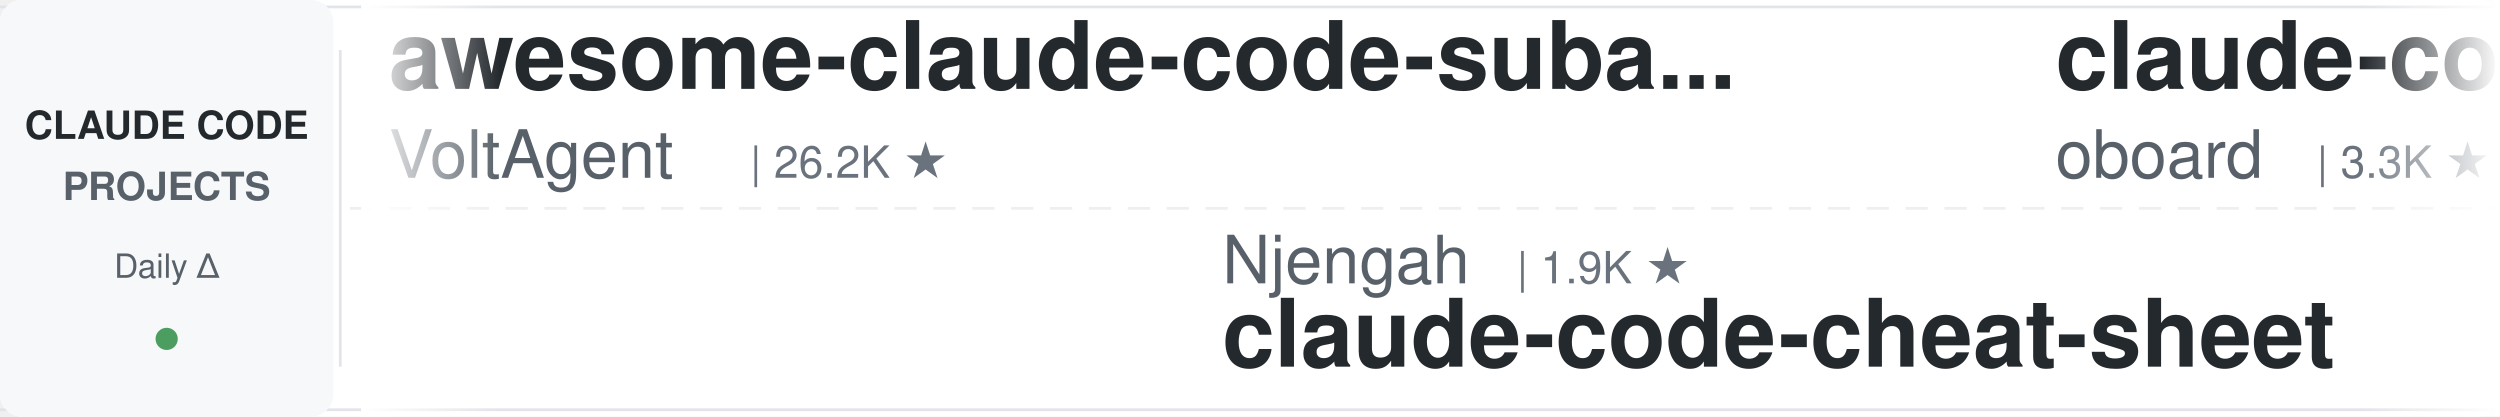
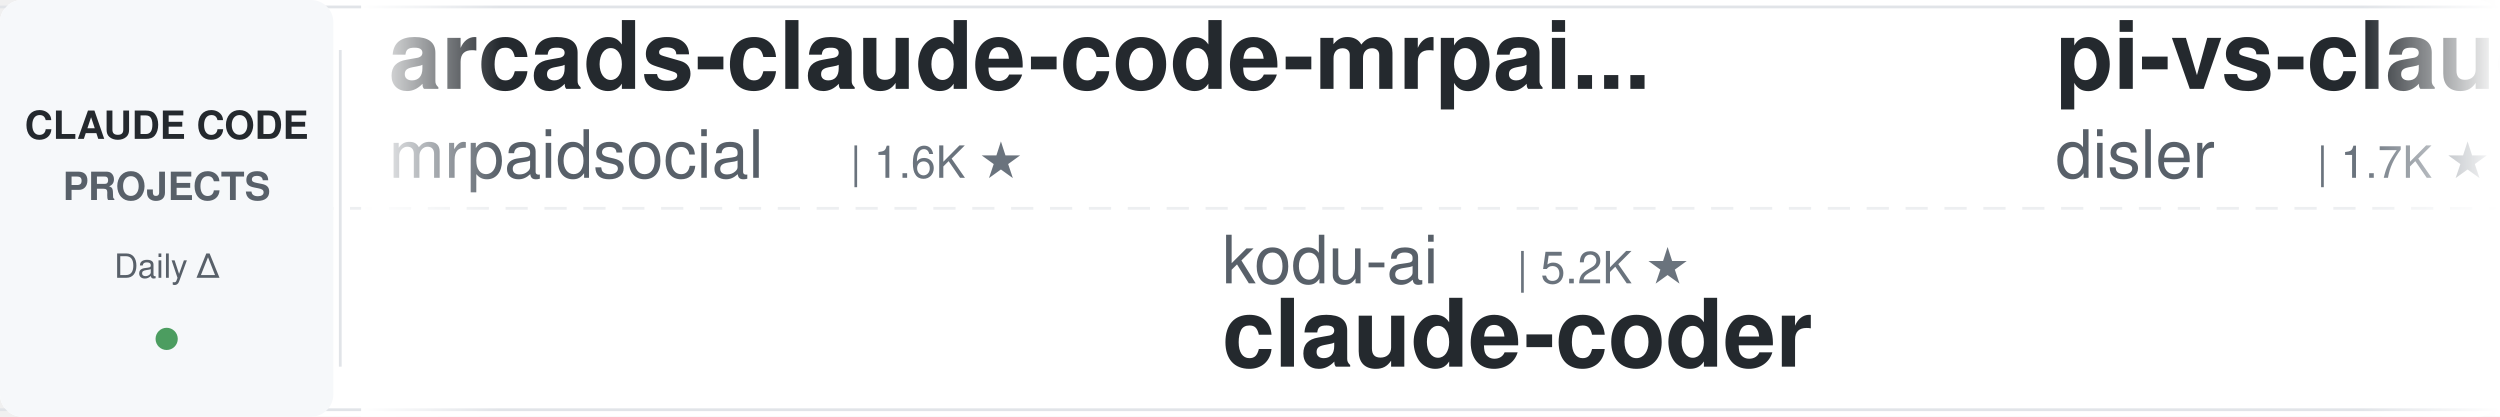
<svg xmlns="http://www.w3.org/2000/svg" width="900" height="150">
  <defs>
    <linearGradient id="leftFade" x1="0%" y1="0%" x2="100%" y2="0%">
      <stop offset="0%" style="stop-color:#ffffff;stop-opacity:1" />
      <stop offset="100%" style="stop-color:#ffffff;stop-opacity:0" />
    </linearGradient>
    <linearGradient id="rightFade" x1="0%" y1="0%" x2="100%" y2="0%">
      <stop offset="0%" style="stop-color:#ffffff;stop-opacity:0" />
      <stop offset="100%" style="stop-color:#ffffff;stop-opacity:1" />
    </linearGradient>
  </defs>
  <rect width="900" height="150" fill="#ffffff" rx="8" />
  <rect x="0" y="2" width="900" height="1" fill="#e1e4e8" />
  <rect x="0" y="147" width="900" height="1" fill="#e1e4e8" />
  <line x1="0" y1="75" x2="900" y2="75" stroke="#e1e4e8" stroke-width="1" stroke-dasharray="8 6" opacity="0.6" />
  <rect x="0" y="0" width="120" height="150" fill="#f6f8fa" rx="8" />
  <text x="60" y="50" font-family="-apple-system, BlinkMacSystemFont, 'Segoe UI', Helvetica, Arial, sans-serif" font-size="14" font-weight="600" fill="#24292e" text-anchor="middle">CLAUDE CODE</text>
  <text x="60" y="72" font-family="-apple-system, BlinkMacSystemFont, 'Segoe UI', Helvetica, Arial, sans-serif" font-size="14" font-weight="600" fill="#586069" text-anchor="middle">PROJECTS</text>
  <text x="60" y="100" font-family="-apple-system, BlinkMacSystemFont, 'Segoe UI', Helvetica, Arial, sans-serif" font-size="12" font-weight="500" fill="#586069" text-anchor="middle">Daily Δ</text>
  <circle cx="60" cy="122" r="4" fill="#22863a" opacity="0.8" />
  <rect x="122" y="18" width="1" height="114" fill="#e1e4e8" />
  <clipPath id="tickerClip">
    <rect x="130" y="0" width="770" height="150" />
  </clipPath>
  <g clip-path="url(#tickerClip)">
    <g id="tickerItems">
      <animateTransform attributeName="transform" attributeType="XML" type="translate" from="0 0" to="-3000 0" dur="54s" repeatCount="indefinite" />
      <g transform="translate(0, 0)">
-         <text x="140" y="32" font-family="-apple-system, BlinkMacSystemFont, 'Segoe UI', Helvetica, Arial, sans-serif" font-size="34" font-weight="600" fill="#24292e">awesome-claude-code-suba...</text>
-         <text x="140" y="64" font-family="-apple-system, BlinkMacSystemFont, 'Segoe UI', Helvetica, Arial, sans-serif" font-size="24" font-weight="400" fill="#586069">VoltAgent</text>
-         <text x="270" y="64" font-family="-apple-system, BlinkMacSystemFont, 'Segoe UI', Helvetica, Arial, sans-serif" font-size="16" font-weight="500" fill="#6a737d">| 26.2K ★</text>
+         <text x="140" y="32" font-family="-apple-system, BlinkMacSystemFont, 'Segoe UI', Helvetica, Arial, sans-serif" font-size="34" font-weight="600" fill="#24292e">arcads-claude-code-mrpai...</text>
+         <text x="140" y="64" font-family="-apple-system, BlinkMacSystemFont, 'Segoe UI', Helvetica, Arial, sans-serif" font-size="24" font-weight="400" fill="#586069">mrpaidsocial</text>
+         <text x="306" y="64" font-family="-apple-system, BlinkMacSystemFont, 'Segoe UI', Helvetica, Arial, sans-serif" font-size="16" font-weight="500" fill="#6a737d">| 1.6K ★</text>
      </g>
      <g transform="translate(300, 0)">
-         <text x="140" y="102" font-family="-apple-system, BlinkMacSystemFont, 'Segoe UI', Helvetica, Arial, sans-serif" font-size="24" font-weight="400" fill="#586069">Njengah</text>
-         <text x="246" y="102" font-family="-apple-system, BlinkMacSystemFont, 'Segoe UI', Helvetica, Arial, sans-serif" font-size="16" font-weight="500" fill="#6a737d">| 1.9K ★</text>
-         <text x="140" y="132" font-family="-apple-system, BlinkMacSystemFont, 'Segoe UI', Helvetica, Arial, sans-serif" font-size="34" font-weight="600" fill="#24292e">claude-code-cheat-sheet</text>
+         <text x="140" y="102" font-family="-apple-system, BlinkMacSystemFont, 'Segoe UI', Helvetica, Arial, sans-serif" font-size="24" font-weight="400" fill="#586069">kodu-ai</text>
+         <text x="246" y="102" font-family="-apple-system, BlinkMacSystemFont, 'Segoe UI', Helvetica, Arial, sans-serif" font-size="16" font-weight="500" fill="#6a737d">| 5.2K ★</text>
+         <text x="140" y="132" font-family="-apple-system, BlinkMacSystemFont, 'Segoe UI', Helvetica, Arial, sans-serif" font-size="34" font-weight="600" fill="#24292e">claude-coder</text>
      </g>
      <g transform="translate(600, 0)">
-         <text x="140" y="32" font-family="-apple-system, BlinkMacSystemFont, 'Segoe UI', Helvetica, Arial, sans-serif" font-size="34" font-weight="600" fill="#24292e">claude-code-rev</text>
-         <text x="140" y="64" font-family="-apple-system, BlinkMacSystemFont, 'Segoe UI', Helvetica, Arial, sans-serif" font-size="24" font-weight="400" fill="#586069">oboard</text>
-         <text x="234" y="64" font-family="-apple-system, BlinkMacSystemFont, 'Segoe UI', Helvetica, Arial, sans-serif" font-size="16" font-weight="500" fill="#6a737d">| 3.3K ★</text>
+         <text x="140" y="32" font-family="-apple-system, BlinkMacSystemFont, 'Segoe UI', Helvetica, Arial, sans-serif" font-size="34" font-weight="600" fill="#24292e">pi-vs-claude-code</text>
+         <text x="140" y="64" font-family="-apple-system, BlinkMacSystemFont, 'Segoe UI', Helvetica, Arial, sans-serif" font-size="24" font-weight="400" fill="#586069">disler</text>
+         <text x="234" y="64" font-family="-apple-system, BlinkMacSystemFont, 'Segoe UI', Helvetica, Arial, sans-serif" font-size="16" font-weight="500" fill="#6a737d">| 1.7K ★</text>
      </g>
      <g transform="translate(900, 0)">
-         <text x="140" y="102" font-family="-apple-system, BlinkMacSystemFont, 'Segoe UI', Helvetica, Arial, sans-serif" font-size="24" font-weight="400" fill="#586069">ccplugins</text>
-         <text x="270" y="102" font-family="-apple-system, BlinkMacSystemFont, 'Segoe UI', Helvetica, Arial, sans-serif" font-size="16" font-weight="500" fill="#6a737d">| 990 ★</text>
-         <text x="140" y="132" font-family="-apple-system, BlinkMacSystemFont, 'Segoe UI', Helvetica, Arial, sans-serif" font-size="34" font-weight="600" fill="#24292e">awesome-claude-code-plug...</text>
+         <text x="140" y="102" font-family="-apple-system, BlinkMacSystemFont, 'Segoe UI', Helvetica, Arial, sans-serif" font-size="24" font-weight="400" fill="#586069">davila7</text>
+         <text x="246" y="102" font-family="-apple-system, BlinkMacSystemFont, 'Segoe UI', Helvetica, Arial, sans-serif" font-size="16" font-weight="500" fill="#6a737d">| 33.0K ★</text>
+         <text x="140" y="132" font-family="-apple-system, BlinkMacSystemFont, 'Segoe UI', Helvetica, Arial, sans-serif" font-size="34" font-weight="600" fill="#24292e">claude-code-templates</text>
      </g>
      <g transform="translate(1200, 0)">
-         <text x="140" y="32" font-family="-apple-system, BlinkMacSystemFont, 'Segoe UI', Helvetica, Arial, sans-serif" font-size="34" font-weight="600" fill="#24292e">how-claude-code-works</text>
-         <text x="140" y="64" font-family="-apple-system, BlinkMacSystemFont, 'Segoe UI', Helvetica, Arial, sans-serif" font-size="24" font-weight="400" fill="#586069">Windy3f3f3f3f</text>
-         <text x="318" y="64" font-family="-apple-system, BlinkMacSystemFont, 'Segoe UI', Helvetica, Arial, sans-serif" font-size="16" font-weight="500" fill="#6a737d">| 3.8K ★</text>
+         <text x="140" y="32" font-family="-apple-system, BlinkMacSystemFont, 'Segoe UI', Helvetica, Arial, sans-serif" font-size="34" font-weight="600" fill="#24292e">awesome-claude-code</text>
+         <text x="140" y="64" font-family="-apple-system, BlinkMacSystemFont, 'Segoe UI', Helvetica, Arial, sans-serif" font-size="24" font-weight="400" fill="#586069">jqueryscript</text>
+         <text x="306" y="64" font-family="-apple-system, BlinkMacSystemFont, 'Segoe UI', Helvetica, Arial, sans-serif" font-size="16" font-weight="500" fill="#6a737d">| 541 ★</text>
      </g>
      <g transform="translate(1500, 0)">
-         <text x="140" y="102" font-family="-apple-system, BlinkMacSystemFont, 'Segoe UI', Helvetica, Arial, sans-serif" font-size="24" font-weight="400" fill="#586069">asgeirtj</text>
-         <text x="258" y="102" font-family="-apple-system, BlinkMacSystemFont, 'Segoe UI', Helvetica, Arial, sans-serif" font-size="16" font-weight="500" fill="#6a737d">| 70.5K ★</text>
-         <text x="140" y="132" font-family="-apple-system, BlinkMacSystemFont, 'Segoe UI', Helvetica, Arial, sans-serif" font-size="34" font-weight="600" fill="#24292e">system_prompts_leaks</text>
+         <text x="140" y="102" font-family="-apple-system, BlinkMacSystemFont, 'Segoe UI', Helvetica, Arial, sans-serif" font-size="24" font-weight="400" fill="#586069">ding113</text>
+         <text x="246" y="102" font-family="-apple-system, BlinkMacSystemFont, 'Segoe UI', Helvetica, Arial, sans-serif" font-size="16" font-weight="500" fill="#6a737d">| 3.4K ★</text>
+         <text x="140" y="132" font-family="-apple-system, BlinkMacSystemFont, 'Segoe UI', Helvetica, Arial, sans-serif" font-size="34" font-weight="600" fill="#24292e">claude-code-hub</text>
      </g>
      <g transform="translate(1800, 0)">
-         <text x="140" y="32" font-family="-apple-system, BlinkMacSystemFont, 'Segoe UI', Helvetica, Arial, sans-serif" font-size="34" font-weight="600" fill="#24292e">everything-claude-code-z...</text>
-         <text x="140" y="64" font-family="-apple-system, BlinkMacSystemFont, 'Segoe UI', Helvetica, Arial, sans-serif" font-size="24" font-weight="400" fill="#586069">xu-xiang</text>
-         <text x="258" y="64" font-family="-apple-system, BlinkMacSystemFont, 'Segoe UI', Helvetica, Arial, sans-serif" font-size="16" font-weight="500" fill="#6a737d">| 2.0K ★</text>
+         <text x="140" y="32" font-family="-apple-system, BlinkMacSystemFont, 'Segoe UI', Helvetica, Arial, sans-serif" font-size="34" font-weight="600" fill="#24292e">ralph-claude-code</text>
+         <text x="140" y="64" font-family="-apple-system, BlinkMacSystemFont, 'Segoe UI', Helvetica, Arial, sans-serif" font-size="24" font-weight="400" fill="#586069">frankbria</text>
+         <text x="270" y="64" font-family="-apple-system, BlinkMacSystemFont, 'Segoe UI', Helvetica, Arial, sans-serif" font-size="16" font-weight="500" fill="#6a737d">| 9.7K ★</text>
      </g>
      <g transform="translate(2100, 0)">
-         <text x="140" y="102" font-family="-apple-system, BlinkMacSystemFont, 'Segoe UI', Helvetica, Arial, sans-serif" font-size="24" font-weight="400" fill="#586069">anthropics</text>
-         <text x="282" y="102" font-family="-apple-system, BlinkMacSystemFont, 'Segoe UI', Helvetica, Arial, sans-serif" font-size="16" font-weight="500" fill="#6a737d">| 6.7K ★</text>
-         <text x="140" y="132" font-family="-apple-system, BlinkMacSystemFont, 'Segoe UI', Helvetica, Arial, sans-serif" font-size="34" font-weight="600" fill="#24292e">claude-code-security-rev...</text>
+         <text x="140" y="102" font-family="-apple-system, BlinkMacSystemFont, 'Segoe UI', Helvetica, Arial, sans-serif" font-size="24" font-weight="400" fill="#586069">edmund-io</text>
+         <text x="270" y="102" font-family="-apple-system, BlinkMacSystemFont, 'Segoe UI', Helvetica, Arial, sans-serif" font-size="16" font-weight="500" fill="#6a737d">| 1.5K ★</text>
+         <text x="140" y="132" font-family="-apple-system, BlinkMacSystemFont, 'Segoe UI', Helvetica, Arial, sans-serif" font-size="34" font-weight="600" fill="#24292e">edmunds-claude-code</text>
      </g>
      <g transform="translate(2400, 0)">
-         <text x="140" y="32" font-family="-apple-system, BlinkMacSystemFont, 'Segoe UI', Helvetica, Arial, sans-serif" font-size="34" font-weight="600" fill="#24292e">claude-code-local</text>
-         <text x="140" y="64" font-family="-apple-system, BlinkMacSystemFont, 'Segoe UI', Helvetica, Arial, sans-serif" font-size="24" font-weight="400" fill="#586069">nicedreamzapp</text>
-         <text x="318" y="64" font-family="-apple-system, BlinkMacSystemFont, 'Segoe UI', Helvetica, Arial, sans-serif" font-size="16" font-weight="500" fill="#6a737d">| 3.4K ★</text>
+         <text x="140" y="32" font-family="-apple-system, BlinkMacSystemFont, 'Segoe UI', Helvetica, Arial, sans-serif" font-size="34" font-weight="600" fill="#24292e">claude-code-harness</text>
+         <text x="140" y="64" font-family="-apple-system, BlinkMacSystemFont, 'Segoe UI', Helvetica, Arial, sans-serif" font-size="24" font-weight="400" fill="#586069">Chachamaru127</text>
+         <text x="318" y="64" font-family="-apple-system, BlinkMacSystemFont, 'Segoe UI', Helvetica, Arial, sans-serif" font-size="16" font-weight="500" fill="#6a737d">| 3.2K ★</text>
      </g>
      <g transform="translate(2700, 0)">
-         <text x="140" y="102" font-family="-apple-system, BlinkMacSystemFont, 'Segoe UI', Helvetica, Arial, sans-serif" font-size="24" font-weight="400" fill="#586069">Donchitos</text>
-         <text x="270" y="102" font-family="-apple-system, BlinkMacSystemFont, 'Segoe UI', Helvetica, Arial, sans-serif" font-size="16" font-weight="500" fill="#6a737d">| 30.3K ★</text>
-         <text x="140" y="132" font-family="-apple-system, BlinkMacSystemFont, 'Segoe UI', Helvetica, Arial, sans-serif" font-size="34" font-weight="600" fill="#24292e">Claude-Code-Game-Studios</text>
+         <text x="140" y="102" font-family="-apple-system, BlinkMacSystemFont, 'Segoe UI', Helvetica, Arial, sans-serif" font-size="24" font-weight="400" fill="#586069">disler</text>
+         <text x="234" y="102" font-family="-apple-system, BlinkMacSystemFont, 'Segoe UI', Helvetica, Arial, sans-serif" font-size="16" font-weight="500" fill="#6a737d">| 4.0K ★</text>
+         <text x="140" y="132" font-family="-apple-system, BlinkMacSystemFont, 'Segoe UI', Helvetica, Arial, sans-serif" font-size="34" font-weight="600" fill="#24292e">claude-code-hooks-master...</text>
      </g>
      <g transform="translate(3000, 0)">
-         <text x="140" y="32" font-family="-apple-system, BlinkMacSystemFont, 'Segoe UI', Helvetica, Arial, sans-serif" font-size="34" font-weight="600" fill="#24292e">awesome-claude-code-suba...</text>
-         <text x="140" y="64" font-family="-apple-system, BlinkMacSystemFont, 'Segoe UI', Helvetica, Arial, sans-serif" font-size="24" font-weight="400" fill="#586069">VoltAgent</text>
-         <text x="270" y="64" font-family="-apple-system, BlinkMacSystemFont, 'Segoe UI', Helvetica, Arial, sans-serif" font-size="16" font-weight="500" fill="#6a737d">| 26.2K ★</text>
+         <text x="140" y="32" font-family="-apple-system, BlinkMacSystemFont, 'Segoe UI', Helvetica, Arial, sans-serif" font-size="34" font-weight="600" fill="#24292e">arcads-claude-code-mrpai...</text>
+         <text x="140" y="64" font-family="-apple-system, BlinkMacSystemFont, 'Segoe UI', Helvetica, Arial, sans-serif" font-size="24" font-weight="400" fill="#586069">mrpaidsocial</text>
+         <text x="306" y="64" font-family="-apple-system, BlinkMacSystemFont, 'Segoe UI', Helvetica, Arial, sans-serif" font-size="16" font-weight="500" fill="#6a737d">| 1.6K ★</text>
      </g>
      <g transform="translate(3300, 0)">
-         <text x="140" y="102" font-family="-apple-system, BlinkMacSystemFont, 'Segoe UI', Helvetica, Arial, sans-serif" font-size="24" font-weight="400" fill="#586069">Njengah</text>
-         <text x="246" y="102" font-family="-apple-system, BlinkMacSystemFont, 'Segoe UI', Helvetica, Arial, sans-serif" font-size="16" font-weight="500" fill="#6a737d">| 1.9K ★</text>
-         <text x="140" y="132" font-family="-apple-system, BlinkMacSystemFont, 'Segoe UI', Helvetica, Arial, sans-serif" font-size="34" font-weight="600" fill="#24292e">claude-code-cheat-sheet</text>
+         <text x="140" y="102" font-family="-apple-system, BlinkMacSystemFont, 'Segoe UI', Helvetica, Arial, sans-serif" font-size="24" font-weight="400" fill="#586069">kodu-ai</text>
+         <text x="246" y="102" font-family="-apple-system, BlinkMacSystemFont, 'Segoe UI', Helvetica, Arial, sans-serif" font-size="16" font-weight="500" fill="#6a737d">| 5.2K ★</text>
+         <text x="140" y="132" font-family="-apple-system, BlinkMacSystemFont, 'Segoe UI', Helvetica, Arial, sans-serif" font-size="34" font-weight="600" fill="#24292e">claude-coder</text>
      </g>
      <g transform="translate(3600, 0)">
-         <text x="140" y="32" font-family="-apple-system, BlinkMacSystemFont, 'Segoe UI', Helvetica, Arial, sans-serif" font-size="34" font-weight="600" fill="#24292e">claude-code-rev</text>
-         <text x="140" y="64" font-family="-apple-system, BlinkMacSystemFont, 'Segoe UI', Helvetica, Arial, sans-serif" font-size="24" font-weight="400" fill="#586069">oboard</text>
-         <text x="234" y="64" font-family="-apple-system, BlinkMacSystemFont, 'Segoe UI', Helvetica, Arial, sans-serif" font-size="16" font-weight="500" fill="#6a737d">| 3.3K ★</text>
+         <text x="140" y="32" font-family="-apple-system, BlinkMacSystemFont, 'Segoe UI', Helvetica, Arial, sans-serif" font-size="34" font-weight="600" fill="#24292e">pi-vs-claude-code</text>
+         <text x="140" y="64" font-family="-apple-system, BlinkMacSystemFont, 'Segoe UI', Helvetica, Arial, sans-serif" font-size="24" font-weight="400" fill="#586069">disler</text>
+         <text x="234" y="64" font-family="-apple-system, BlinkMacSystemFont, 'Segoe UI', Helvetica, Arial, sans-serif" font-size="16" font-weight="500" fill="#6a737d">| 1.7K ★</text>
      </g>
      <g transform="translate(3900, 0)">
-         <text x="140" y="102" font-family="-apple-system, BlinkMacSystemFont, 'Segoe UI', Helvetica, Arial, sans-serif" font-size="24" font-weight="400" fill="#586069">ccplugins</text>
-         <text x="270" y="102" font-family="-apple-system, BlinkMacSystemFont, 'Segoe UI', Helvetica, Arial, sans-serif" font-size="16" font-weight="500" fill="#6a737d">| 990 ★</text>
-         <text x="140" y="132" font-family="-apple-system, BlinkMacSystemFont, 'Segoe UI', Helvetica, Arial, sans-serif" font-size="34" font-weight="600" fill="#24292e">awesome-claude-code-plug...</text>
+         <text x="140" y="102" font-family="-apple-system, BlinkMacSystemFont, 'Segoe UI', Helvetica, Arial, sans-serif" font-size="24" font-weight="400" fill="#586069">davila7</text>
+         <text x="246" y="102" font-family="-apple-system, BlinkMacSystemFont, 'Segoe UI', Helvetica, Arial, sans-serif" font-size="16" font-weight="500" fill="#6a737d">| 33.0K ★</text>
+         <text x="140" y="132" font-family="-apple-system, BlinkMacSystemFont, 'Segoe UI', Helvetica, Arial, sans-serif" font-size="34" font-weight="600" fill="#24292e">claude-code-templates</text>
      </g>
    </g>
  </g>
  <rect x="130" y="0" width="50" height="150" fill="url(#leftFade)" />
  <rect x="850" y="0" width="50" height="150" fill="url(#rightFade)" />
</svg>
